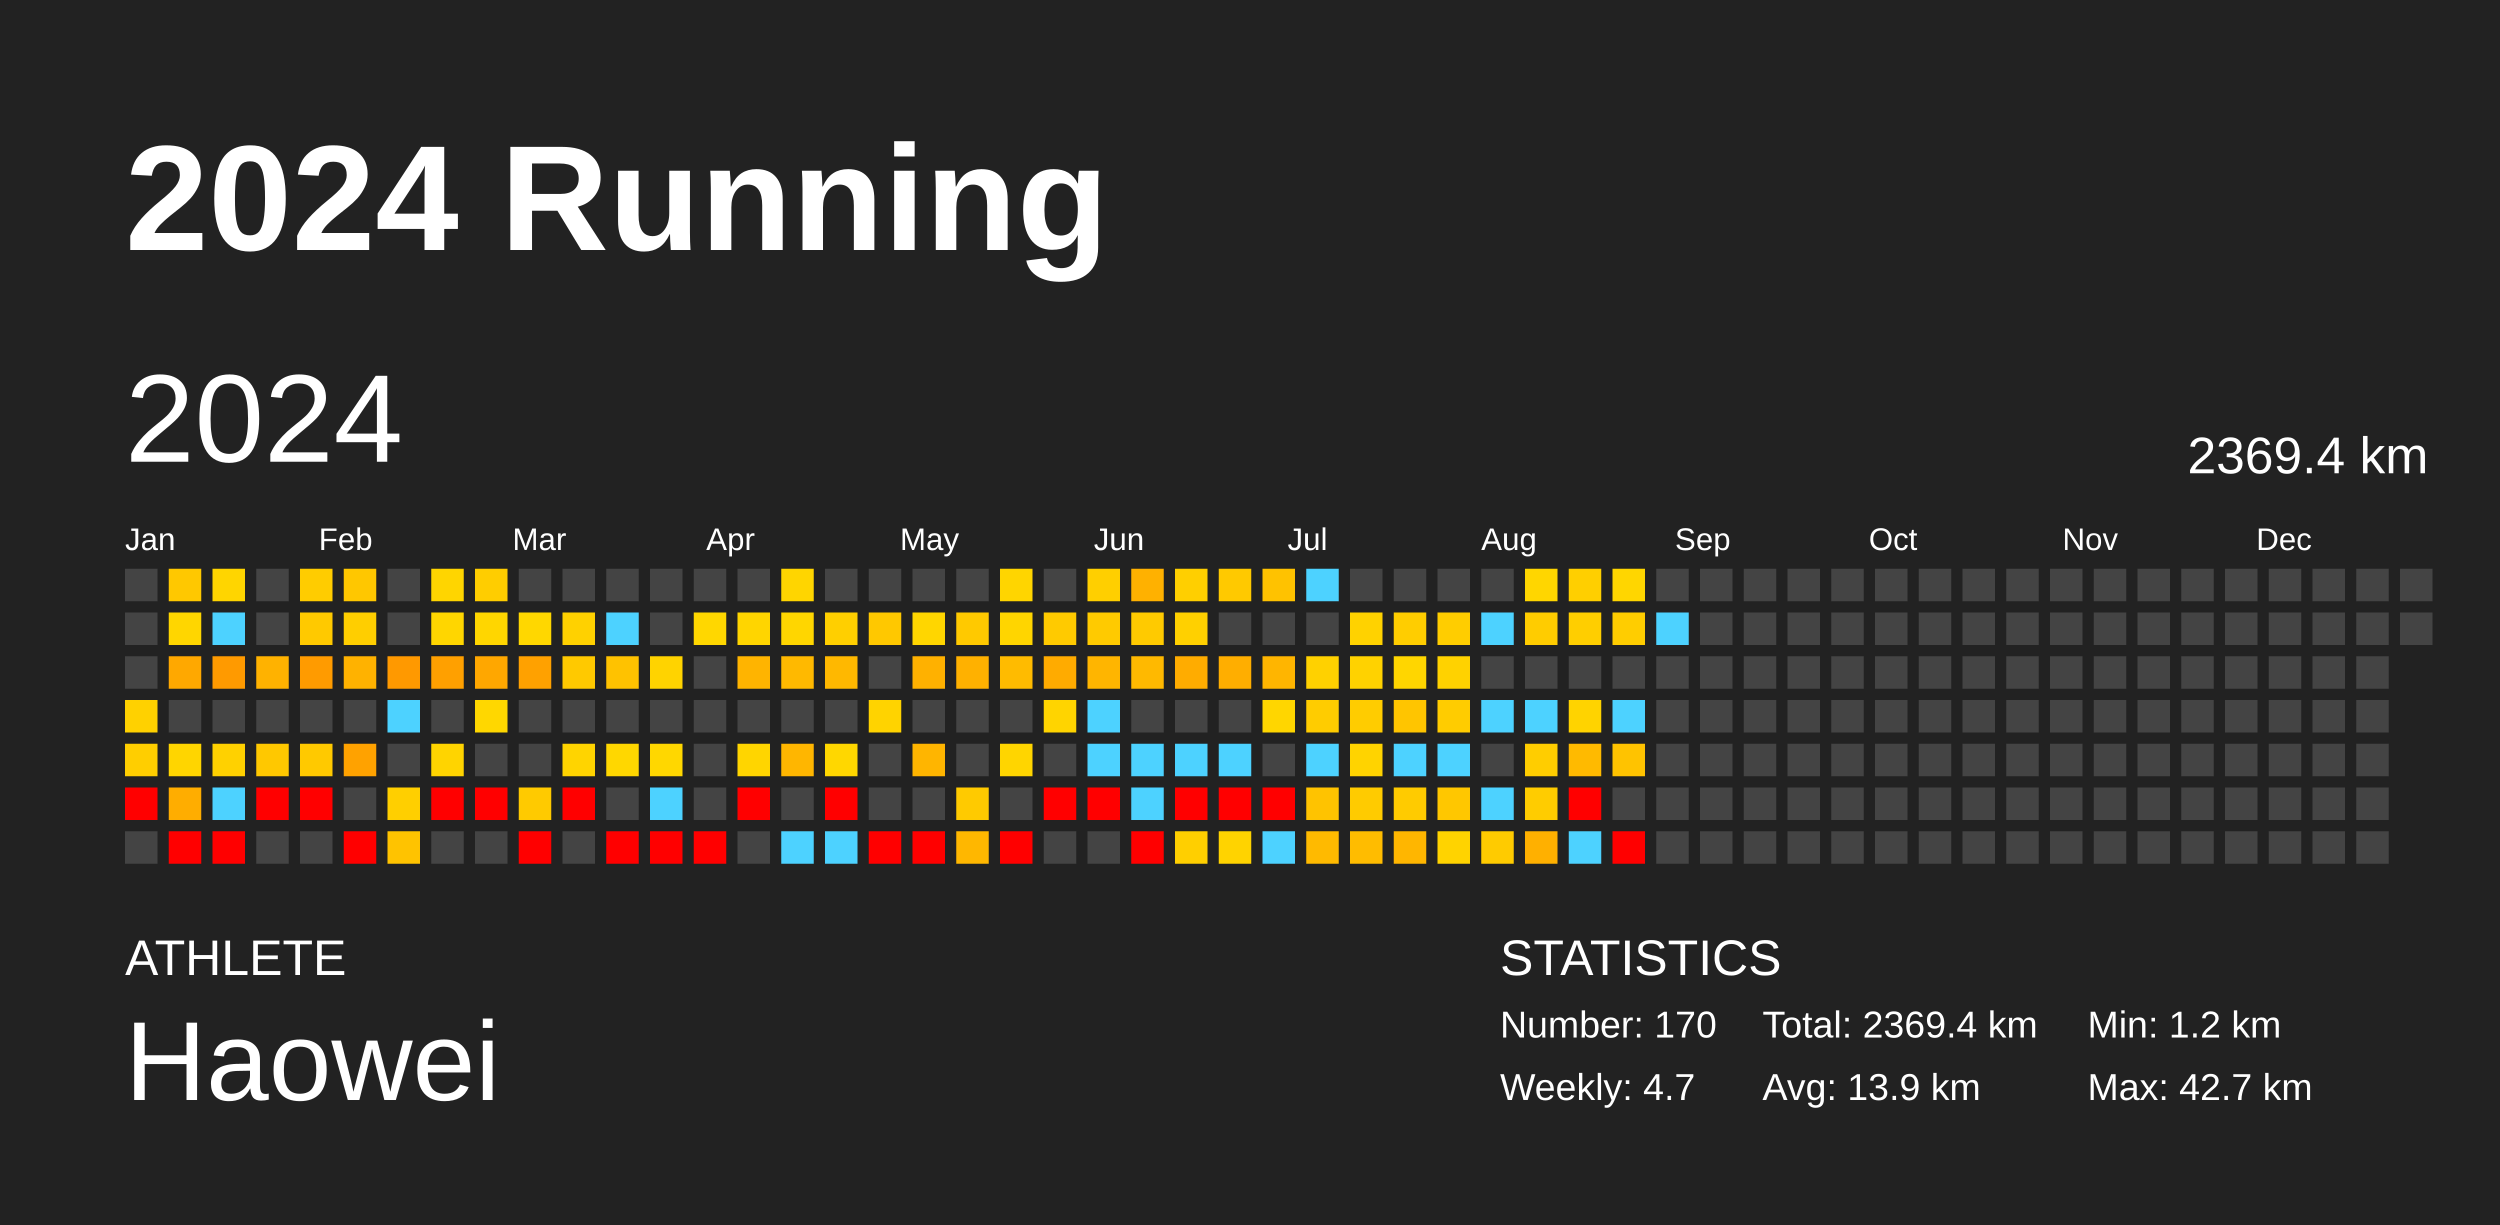
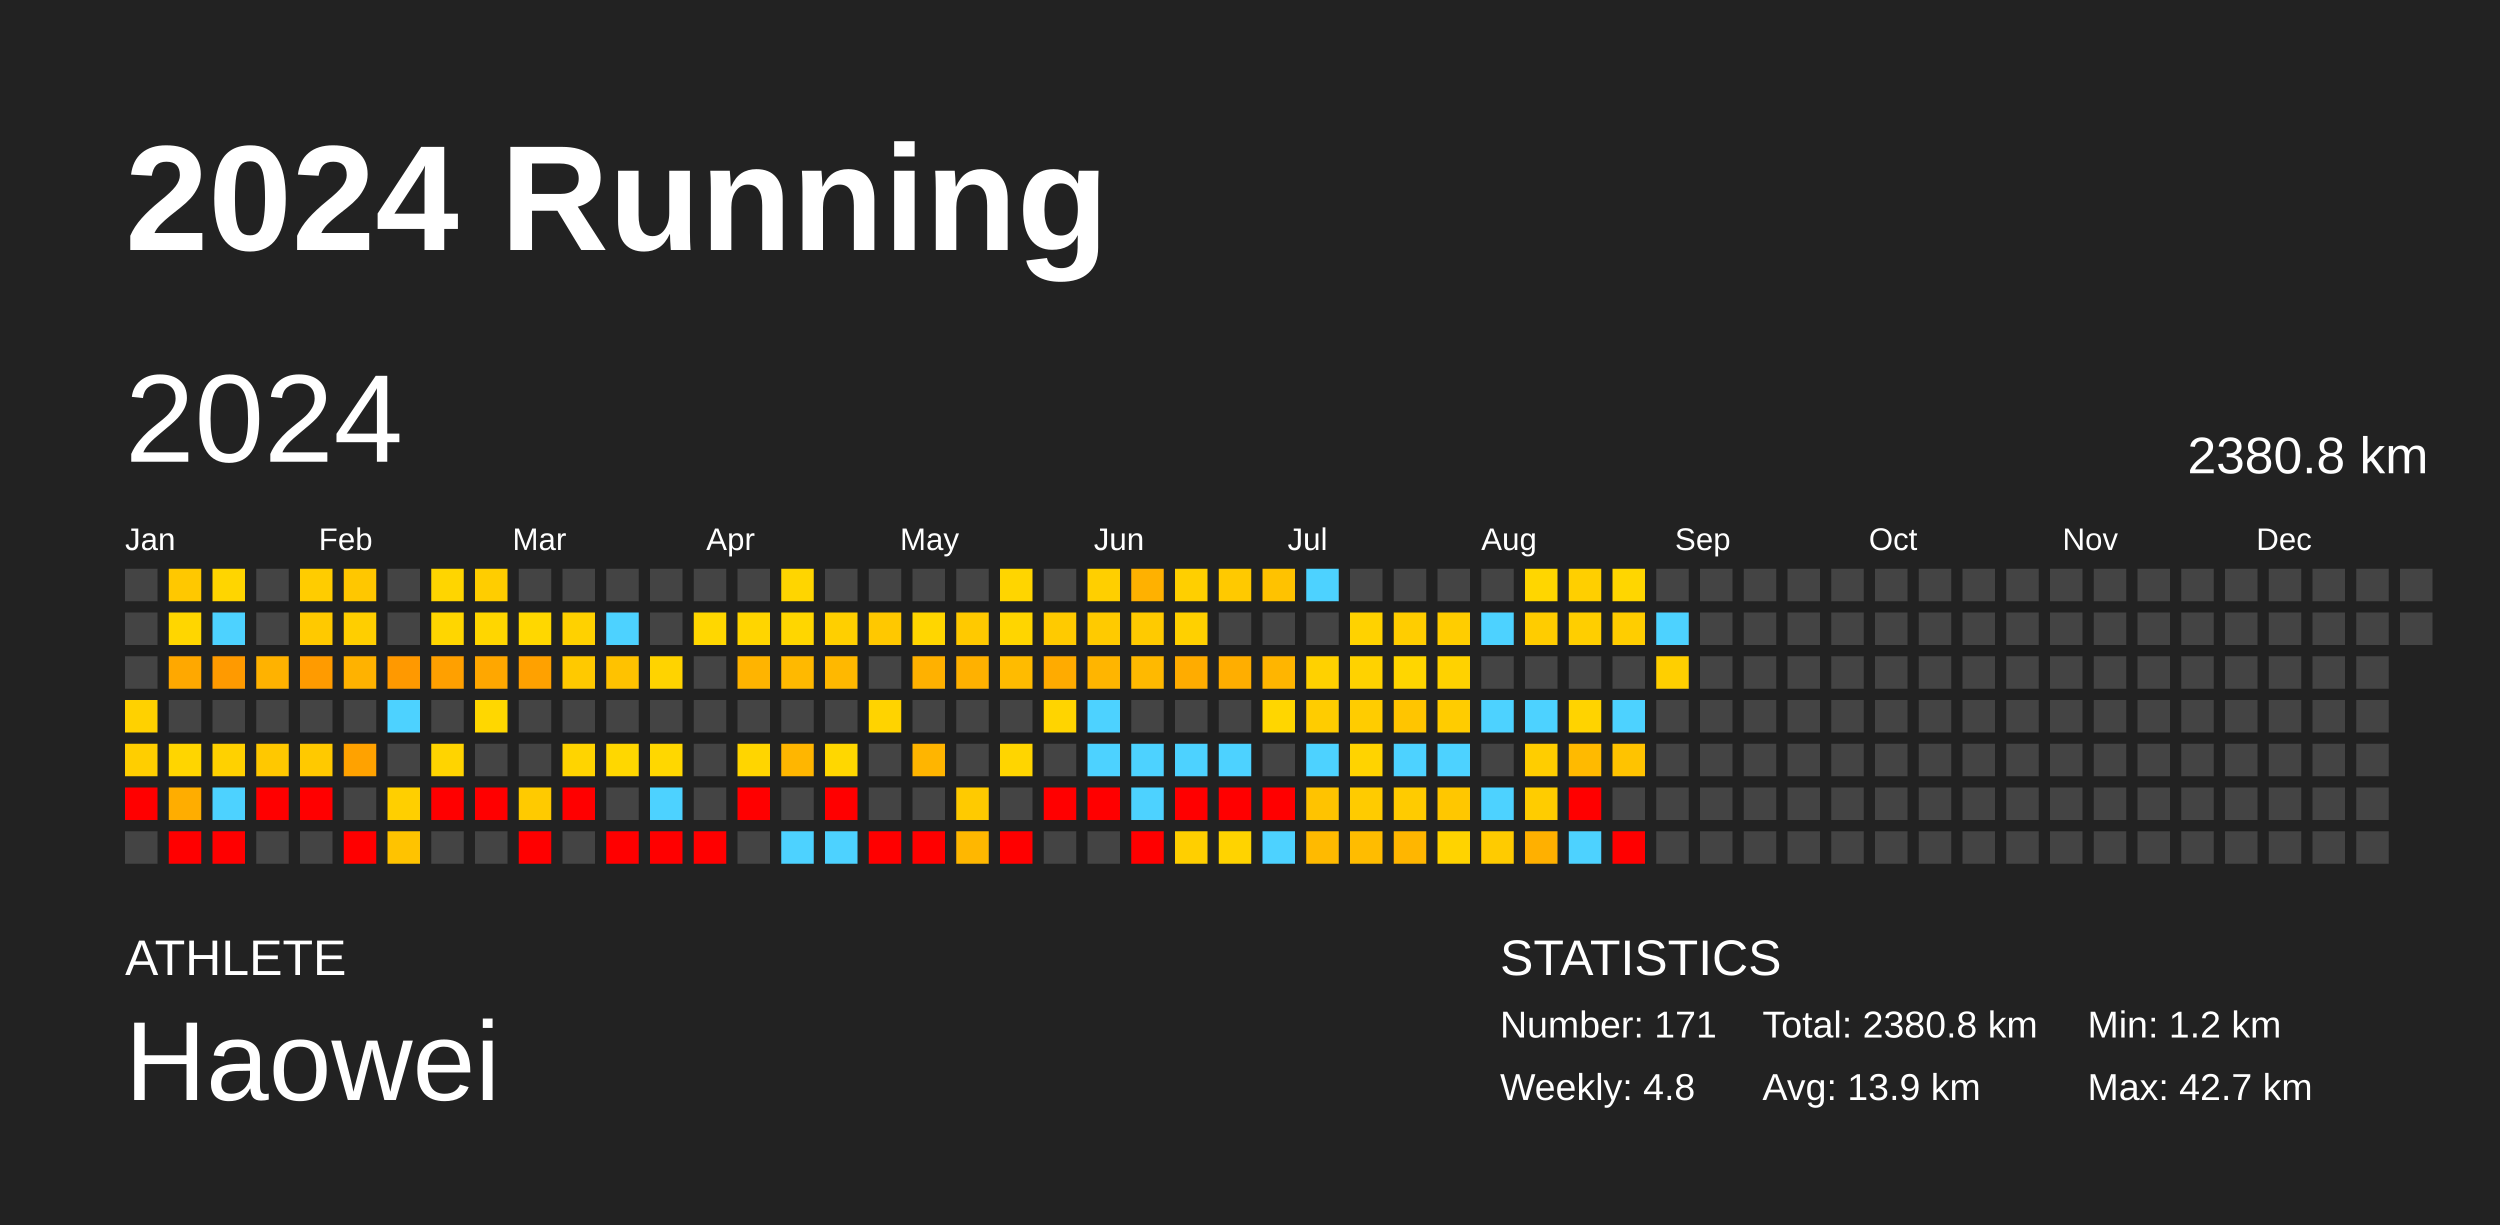
<svg xmlns="http://www.w3.org/2000/svg" baseProfile="full" height="98mm" version="1.1" viewBox="0,0,200,98" width="200mm">
  <defs />
  <rect fill="#222222" height="98" width="200" x="0" y="0" />
  <text fill="#FFFFFF" style="font-size:12px; font-family:Arial; font-weight:bold;" x="10" y="20">2024 Running</text>
  <text fill="#FFFFFF" style="font-size:4px; font-family:Arial" x="10" y="78">ATHLETE</text>
  <text fill="#FFFFFF" style="font-size:9px; font-family:Arial" x="10" y="88">Haowei</text>
  <text fill="#FFFFFF" style="font-size:4px; font-family:Arial" x="120" y="78">STATISTICS</text>
-   <text fill="#FFFFFF" style="font-size:3px; font-family:Arial" x="120" y="83">Number: 170</text>
-   <text fill="#FFFFFF" style="font-size:3px; font-family:Arial" x="120" y="88">Weekly: 4.7</text>
-   <text fill="#FFFFFF" style="font-size:3px; font-family:Arial" x="141" y="83">Total: 2369.4 km</text>
+   <text fill="#FFFFFF" style="font-size:3px; font-family:Arial" x="120" y="83">Number: 171</text>
+   <text fill="#FFFFFF" style="font-size:3px; font-family:Arial" x="120" y="88">Weekly: 4.8</text>
+   <text fill="#FFFFFF" style="font-size:3px; font-family:Arial" x="141" y="83">Total: 2380.8 km</text>
  <text fill="#FFFFFF" style="font-size:3px; font-family:Arial" x="141" y="88">Avg: 13.9 km</text>
  <text fill="#FFFFFF" style="font-size:3px; font-family:Arial" x="167" y="83">Min: 1.2 km</text>
  <text fill="#FFFFFF" style="font-size:3px; font-family:Arial" x="167" y="88">Max: 42.7 km</text>
  <text dominant-baseline="hanging" fill="#FFFFFF" style="font-size:10.0px; font-family:Arial;" x="10" y="30">2024</text>
-   <text dominant-baseline="hanging" fill="#FFFFFF" style="font-size:4.125px; font-family:Arial;" x="175" y="35">2369.4 km</text>
+   <text dominant-baseline="hanging" fill="#FFFFFF" style="font-size:4.125px; font-family:Arial;" x="175" y="35">2380.8 km</text>
  <text fill="#FFFFFF" style="font-size:2.5px; font-family:Arial" x="10.0" y="44">Jan</text>
  <text fill="#FFFFFF" style="font-size:2.5px; font-family:Arial" x="25.5" y="44">Feb</text>
  <text fill="#FFFFFF" style="font-size:2.5px; font-family:Arial" x="41.0" y="44">Mar</text>
  <text fill="#FFFFFF" style="font-size:2.5px; font-family:Arial" x="56.5" y="44">Apr</text>
  <text fill="#FFFFFF" style="font-size:2.5px; font-family:Arial" x="72.0" y="44">May</text>
  <text fill="#FFFFFF" style="font-size:2.5px; font-family:Arial" x="87.5" y="44">Jun</text>
  <text fill="#FFFFFF" style="font-size:2.5px; font-family:Arial" x="103.0" y="44">Jul</text>
  <text fill="#FFFFFF" style="font-size:2.5px; font-family:Arial" x="118.5" y="44">Aug</text>
  <text fill="#FFFFFF" style="font-size:2.5px; font-family:Arial" x="134.0" y="44">Sep</text>
  <text fill="#FFFFFF" style="font-size:2.5px; font-family:Arial" x="149.5" y="44">Oct</text>
  <text fill="#FFFFFF" style="font-size:2.5px; font-family:Arial" x="165.0" y="44">Nov</text>
  <text fill="#FFFFFF" style="font-size:2.5px; font-family:Arial" x="180.5" y="44">Dec</text>
  <rect fill="#444444" height="2.6" width="2.6" x="10.0" y="45.5" />
  <rect fill="#444444" height="2.6" width="2.6" x="10.0" y="49.0" />
  <rect fill="#444444" height="2.6" width="2.6" x="10.0" y="52.5" />
  <rect fill="#ffd100" height="2.6" width="2.6" x="10.0" y="56.0" />
  <rect fill="#ffce00" height="2.6" width="2.6" x="10.0" y="59.5" />
  <rect fill="red" height="2.6" width="2.6" x="10.0" y="63.0" />
  <rect fill="#444444" height="2.6" width="2.6" x="10.0" y="66.5" />
  <rect fill="#ffc800" height="2.6" width="2.6" x="13.5" y="45.5" />
  <rect fill="#ffd600" height="2.6" width="2.6" x="13.5" y="49.0" />
  <rect fill="#ffa800" height="2.6" width="2.6" x="13.5" y="52.5" />
  <rect fill="#444444" height="2.6" width="2.6" x="13.5" y="56.0" />
  <rect fill="#ffd500" height="2.6" width="2.6" x="13.5" y="59.5" />
  <rect fill="#ffad00" height="2.6" width="2.6" x="13.5" y="63.0" />
  <rect fill="red" height="2.6" width="2.6" x="13.5" y="66.5" />
  <rect fill="#ffd500" height="2.6" width="2.6" x="17.0" y="45.5" />
  <rect fill="#4dd2ff" height="2.6" width="2.6" x="17.0" y="49.0" />
  <rect fill="#ff9a00" height="2.6" width="2.6" x="17.0" y="52.5" />
  <rect fill="#444444" height="2.6" width="2.6" x="17.0" y="56.0" />
  <rect fill="#ffd100" height="2.6" width="2.6" x="17.0" y="59.5" />
  <rect fill="#4dd2ff" height="2.6" width="2.6" x="17.0" y="63.0" />
  <rect fill="red" height="2.6" width="2.6" x="17.0" y="66.5" />
  <rect fill="#444444" height="2.6" width="2.6" x="20.5" y="45.5" />
  <rect fill="#444444" height="2.6" width="2.6" x="20.5" y="49.0" />
  <rect fill="#ffb200" height="2.6" width="2.6" x="20.5" y="52.5" />
  <rect fill="#444444" height="2.6" width="2.6" x="20.5" y="56.0" />
  <rect fill="#ffc800" height="2.6" width="2.6" x="20.5" y="59.5" />
  <rect fill="red" height="2.6" width="2.6" x="20.5" y="63.0" />
  <rect fill="#444444" height="2.6" width="2.6" x="20.5" y="66.5" />
  <rect fill="#ffcc00" height="2.6" width="2.6" x="24.0" y="45.5" />
  <rect fill="#ffc900" height="2.6" width="2.6" x="24.0" y="49.0" />
  <rect fill="#ff9b00" height="2.6" width="2.6" x="24.0" y="52.5" />
  <rect fill="#444444" height="2.6" width="2.6" x="24.0" y="56.0" />
  <rect fill="#ffc900" height="2.6" width="2.6" x="24.0" y="59.5" />
  <rect fill="red" height="2.6" width="2.6" x="24.0" y="63.0" />
  <rect fill="#444444" height="2.6" width="2.6" x="24.0" y="66.5" />
  <rect fill="#ffc700" height="2.6" width="2.6" x="27.5" y="45.5" />
  <rect fill="#ffce00" height="2.6" width="2.6" x="27.5" y="49.0" />
  <rect fill="#ffb200" height="2.6" width="2.6" x="27.5" y="52.5" />
  <rect fill="#444444" height="2.6" width="2.6" x="27.5" y="56.0" />
  <rect fill="#ffa200" height="2.6" width="2.6" x="27.5" y="59.5" />
  <rect fill="#444444" height="2.6" width="2.6" x="27.5" y="63.0" />
  <rect fill="red" height="2.6" width="2.6" x="27.5" y="66.5" />
  <rect fill="#444444" height="2.6" width="2.6" x="31.0" y="45.5" />
  <rect fill="#444444" height="2.6" width="2.6" x="31.0" y="49.0" />
  <rect fill="#ff9900" height="2.6" width="2.6" x="31.0" y="52.5" />
  <rect fill="#4dd2ff" height="2.6" width="2.6" x="31.0" y="56.0" />
  <rect fill="#444444" height="2.6" width="2.6" x="31.0" y="59.5" />
  <rect fill="#ffcf00" height="2.6" width="2.6" x="31.0" y="63.0" />
  <rect fill="#ffc300" height="2.6" width="2.6" x="31.0" y="66.5" />
  <rect fill="#ffd500" height="2.6" width="2.6" x="34.5" y="45.5" />
  <rect fill="#ffd600" height="2.6" width="2.6" x="34.5" y="49.0" />
  <rect fill="#ffa000" height="2.6" width="2.6" x="34.5" y="52.5" />
  <rect fill="#444444" height="2.6" width="2.6" x="34.5" y="56.0" />
  <rect fill="#ffd400" height="2.6" width="2.6" x="34.5" y="59.5" />
  <rect fill="red" height="2.6" width="2.6" x="34.5" y="63.0" />
  <rect fill="#444444" height="2.6" width="2.6" x="34.5" y="66.5" />
  <rect fill="#ffcd00" height="2.6" width="2.6" x="38.0" y="45.5" />
  <rect fill="#ffd600" height="2.6" width="2.6" x="38.0" y="49.0" />
  <rect fill="#ffa700" height="2.6" width="2.6" x="38.0" y="52.5" />
  <rect fill="#ffd700" height="2.6" width="2.6" x="38.0" y="56.0" />
  <rect fill="#444444" height="2.6" width="2.6" x="38.0" y="59.5" />
  <rect fill="red" height="2.6" width="2.6" x="38.0" y="63.0" />
  <rect fill="#444444" height="2.6" width="2.6" x="38.0" y="66.5" />
  <rect fill="#444444" height="2.6" width="2.6" x="41.5" y="45.5" />
  <rect fill="#ffd700" height="2.6" width="2.6" x="41.5" y="49.0" />
  <rect fill="#ffa100" height="2.6" width="2.6" x="41.5" y="52.5" />
  <rect fill="#444444" height="2.6" width="2.6" x="41.5" y="56.0" />
  <rect fill="#444444" height="2.6" width="2.6" x="41.5" y="59.5" />
  <rect fill="#ffca00" height="2.6" width="2.6" x="41.5" y="63.0" />
  <rect fill="red" height="2.6" width="2.6" x="41.5" y="66.5" />
  <rect fill="#444444" height="2.6" width="2.6" x="45.0" y="45.5" />
  <rect fill="#ffd100" height="2.6" width="2.6" x="45.0" y="49.0" />
  <rect fill="#ffc900" height="2.6" width="2.6" x="45.0" y="52.5" />
  <rect fill="#444444" height="2.6" width="2.6" x="45.0" y="56.0" />
  <rect fill="#ffd400" height="2.6" width="2.6" x="45.0" y="59.5" />
  <rect fill="red" height="2.6" width="2.6" x="45.0" y="63.0" />
  <rect fill="#444444" height="2.6" width="2.6" x="45.0" y="66.5" />
  <rect fill="#444444" height="2.6" width="2.6" x="48.5" y="45.5" />
  <rect fill="#4dd2ff" height="2.6" width="2.6" x="48.5" y="49.0" />
  <rect fill="#ffc200" height="2.6" width="2.6" x="48.5" y="52.5" />
  <rect fill="#444444" height="2.6" width="2.6" x="48.5" y="56.0" />
  <rect fill="#ffd700" height="2.6" width="2.6" x="48.5" y="59.5" />
  <rect fill="#444444" height="2.6" width="2.6" x="48.5" y="63.0" />
  <rect fill="red" height="2.6" width="2.6" x="48.5" y="66.5" />
  <rect fill="#444444" height="2.6" width="2.6" x="52.0" y="45.5" />
  <rect fill="#444444" height="2.6" width="2.6" x="52.0" y="49.0" />
  <rect fill="#ffd300" height="2.6" width="2.6" x="52.0" y="52.5" />
  <rect fill="#444444" height="2.6" width="2.6" x="52.0" y="56.0" />
  <rect fill="#ffd700" height="2.6" width="2.6" x="52.0" y="59.5" />
  <rect fill="#4dd2ff" height="2.6" width="2.6" x="52.0" y="63.0" />
  <rect fill="red" height="2.6" width="2.6" x="52.0" y="66.5" />
  <rect fill="#444444" height="2.6" width="2.6" x="55.5" y="45.5" />
  <rect fill="#ffd700" height="2.6" width="2.6" x="55.5" y="49.0" />
  <rect fill="#444444" height="2.6" width="2.6" x="55.5" y="52.5" />
  <rect fill="#444444" height="2.6" width="2.6" x="55.5" y="56.0" />
  <rect fill="#444444" height="2.6" width="2.6" x="55.5" y="59.5" />
  <rect fill="#444444" height="2.6" width="2.6" x="55.5" y="63.0" />
  <rect fill="red" height="2.6" width="2.6" x="55.5" y="66.5" />
  <rect fill="#444444" height="2.6" width="2.6" x="59.0" y="45.5" />
  <rect fill="#ffd500" height="2.6" width="2.6" x="59.0" y="49.0" />
  <rect fill="#ffb400" height="2.6" width="2.6" x="59.0" y="52.5" />
  <rect fill="#444444" height="2.6" width="2.6" x="59.0" y="56.0" />
  <rect fill="#ffd500" height="2.6" width="2.6" x="59.0" y="59.5" />
  <rect fill="red" height="2.6" width="2.6" x="59.0" y="63.0" />
  <rect fill="#444444" height="2.6" width="2.6" x="59.0" y="66.5" />
  <rect fill="#ffd500" height="2.6" width="2.6" x="62.5" y="45.5" />
  <rect fill="#ffd600" height="2.6" width="2.6" x="62.5" y="49.0" />
  <rect fill="#ffb900" height="2.6" width="2.6" x="62.5" y="52.5" />
  <rect fill="#444444" height="2.6" width="2.6" x="62.5" y="56.0" />
  <rect fill="#ffb600" height="2.6" width="2.6" x="62.5" y="59.5" />
  <rect fill="#444444" height="2.6" width="2.6" x="62.5" y="63.0" />
  <rect fill="#4dd2ff" height="2.6" width="2.6" x="62.5" y="66.5" />
  <rect fill="#444444" height="2.6" width="2.6" x="66.0" y="45.5" />
  <rect fill="#ffcf00" height="2.6" width="2.6" x="66.0" y="49.0" />
  <rect fill="#ffb800" height="2.6" width="2.6" x="66.0" y="52.5" />
  <rect fill="#444444" height="2.6" width="2.6" x="66.0" y="56.0" />
  <rect fill="#ffd700" height="2.6" width="2.6" x="66.0" y="59.5" />
  <rect fill="red" height="2.6" width="2.6" x="66.0" y="63.0" />
  <rect fill="#4dd2ff" height="2.6" width="2.6" x="66.0" y="66.5" />
  <rect fill="#444444" height="2.6" width="2.6" x="69.5" y="45.5" />
  <rect fill="#ffc800" height="2.6" width="2.6" x="69.5" y="49.0" />
  <rect fill="#444444" height="2.6" width="2.6" x="69.5" y="52.5" />
  <rect fill="#ffd300" height="2.6" width="2.6" x="69.5" y="56.0" />
  <rect fill="#444444" height="2.6" width="2.6" x="69.5" y="59.5" />
  <rect fill="#444444" height="2.6" width="2.6" x="69.5" y="63.0" />
  <rect fill="red" height="2.6" width="2.6" x="69.5" y="66.5" />
  <rect fill="#444444" height="2.6" width="2.6" x="73.0" y="45.5" />
  <rect fill="#ffd600" height="2.6" width="2.6" x="73.0" y="49.0" />
  <rect fill="#ffb100" height="2.6" width="2.6" x="73.0" y="52.5" />
  <rect fill="#444444" height="2.6" width="2.6" x="73.0" y="56.0" />
  <rect fill="#ffb500" height="2.6" width="2.6" x="73.0" y="59.5" />
  <rect fill="#444444" height="2.6" width="2.6" x="73.0" y="63.0" />
  <rect fill="red" height="2.6" width="2.6" x="73.0" y="66.5" />
  <rect fill="#444444" height="2.6" width="2.6" x="76.5" y="45.5" />
  <rect fill="#ffc900" height="2.6" width="2.6" x="76.5" y="49.0" />
  <rect fill="#ffb100" height="2.6" width="2.6" x="76.5" y="52.5" />
  <rect fill="#444444" height="2.6" width="2.6" x="76.5" y="56.0" />
  <rect fill="#444444" height="2.6" width="2.6" x="76.5" y="59.5" />
  <rect fill="#ffca00" height="2.6" width="2.6" x="76.5" y="63.0" />
  <rect fill="#ffb700" height="2.6" width="2.6" x="76.5" y="66.5" />
  <rect fill="#ffd500" height="2.6" width="2.6" x="80.0" y="45.5" />
  <rect fill="#ffd500" height="2.6" width="2.6" x="80.0" y="49.0" />
  <rect fill="#ffbb00" height="2.6" width="2.6" x="80.0" y="52.5" />
  <rect fill="#444444" height="2.6" width="2.6" x="80.0" y="56.0" />
  <rect fill="#ffd500" height="2.6" width="2.6" x="80.0" y="59.5" />
  <rect fill="#444444" height="2.6" width="2.6" x="80.0" y="63.0" />
  <rect fill="red" height="2.6" width="2.6" x="80.0" y="66.5" />
  <rect fill="#444444" height="2.6" width="2.6" x="83.5" y="45.5" />
  <rect fill="#ffca00" height="2.6" width="2.6" x="83.5" y="49.0" />
  <rect fill="#ffab00" height="2.6" width="2.6" x="83.5" y="52.5" />
  <rect fill="#ffd400" height="2.6" width="2.6" x="83.5" y="56.0" />
  <rect fill="#444444" height="2.6" width="2.6" x="83.5" y="59.5" />
  <rect fill="red" height="2.6" width="2.6" x="83.5" y="63.0" />
  <rect fill="#444444" height="2.6" width="2.6" x="83.5" y="66.5" />
  <rect fill="#ffcf00" height="2.6" width="2.6" x="87.0" y="45.5" />
  <rect fill="#ffca00" height="2.6" width="2.6" x="87.0" y="49.0" />
  <rect fill="#ffb500" height="2.6" width="2.6" x="87.0" y="52.5" />
  <rect fill="#4dd2ff" height="2.6" width="2.6" x="87.0" y="56.0" />
  <rect fill="#4dd2ff" height="2.6" width="2.6" x="87.0" y="59.5" />
  <rect fill="red" height="2.6" width="2.6" x="87.0" y="63.0" />
  <rect fill="#444444" height="2.6" width="2.6" x="87.0" y="66.5" />
  <rect fill="#ffb100" height="2.6" width="2.6" x="90.5" y="45.5" />
  <rect fill="#ffca00" height="2.6" width="2.6" x="90.5" y="49.0" />
  <rect fill="#ffb900" height="2.6" width="2.6" x="90.5" y="52.5" />
  <rect fill="#444444" height="2.6" width="2.6" x="90.5" y="56.0" />
  <rect fill="#4dd2ff" height="2.6" width="2.6" x="90.5" y="59.5" />
  <rect fill="#4dd2ff" height="2.6" width="2.6" x="90.5" y="63.0" />
  <rect fill="red" height="2.6" width="2.6" x="90.5" y="66.5" />
  <rect fill="#ffcf00" height="2.6" width="2.6" x="94.0" y="45.5" />
  <rect fill="#ffd000" height="2.6" width="2.6" x="94.0" y="49.0" />
  <rect fill="#ffac00" height="2.6" width="2.6" x="94.0" y="52.5" />
  <rect fill="#444444" height="2.6" width="2.6" x="94.0" y="56.0" />
  <rect fill="#4dd2ff" height="2.6" width="2.6" x="94.0" y="59.5" />
  <rect fill="red" height="2.6" width="2.6" x="94.0" y="63.0" />
  <rect fill="#ffcf00" height="2.6" width="2.6" x="94.0" y="66.5" />
  <rect fill="#ffc900" height="2.6" width="2.6" x="97.5" y="45.5" />
  <rect fill="#444444" height="2.6" width="2.6" x="97.5" y="49.0" />
  <rect fill="#ffae00" height="2.6" width="2.6" x="97.5" y="52.5" />
  <rect fill="#444444" height="2.6" width="2.6" x="97.5" y="56.0" />
  <rect fill="#4dd2ff" height="2.6" width="2.6" x="97.5" y="59.5" />
  <rect fill="red" height="2.6" width="2.6" x="97.5" y="63.0" />
  <rect fill="#ffd300" height="2.6" width="2.6" x="97.5" y="66.5" />
  <rect fill="#ffc200" height="2.6" width="2.6" x="101.0" y="45.5" />
  <rect fill="#444444" height="2.6" width="2.6" x="101.0" y="49.0" />
  <rect fill="#ffb500" height="2.6" width="2.6" x="101.0" y="52.5" />
  <rect fill="#ffd600" height="2.6" width="2.6" x="101.0" y="56.0" />
  <rect fill="#444444" height="2.6" width="2.6" x="101.0" y="59.5" />
  <rect fill="red" height="2.6" width="2.6" x="101.0" y="63.0" />
  <rect fill="#4dd2ff" height="2.6" width="2.6" x="101.0" y="66.5" />
  <rect fill="#4dd2ff" height="2.6" width="2.6" x="104.5" y="45.5" />
  <rect fill="#444444" height="2.6" width="2.6" x="104.5" y="49.0" />
  <rect fill="#ffd100" height="2.6" width="2.6" x="104.5" y="52.5" />
  <rect fill="#ffcc00" height="2.6" width="2.6" x="104.5" y="56.0" />
  <rect fill="#4dd2ff" height="2.6" width="2.6" x="104.5" y="59.5" />
  <rect fill="#ffc300" height="2.6" width="2.6" x="104.5" y="63.0" />
  <rect fill="#ffba00" height="2.6" width="2.6" x="104.5" y="66.5" />
  <rect fill="#444444" height="2.6" width="2.6" x="108.0" y="45.5" />
  <rect fill="#ffd200" height="2.6" width="2.6" x="108.0" y="49.0" />
  <rect fill="#ffd200" height="2.6" width="2.6" x="108.0" y="52.5" />
  <rect fill="#ffcc00" height="2.6" width="2.6" x="108.0" y="56.0" />
  <rect fill="#ffd300" height="2.6" width="2.6" x="108.0" y="59.5" />
  <rect fill="#ffcb00" height="2.6" width="2.6" x="108.0" y="63.0" />
  <rect fill="#ffbc00" height="2.6" width="2.6" x="108.0" y="66.5" />
  <rect fill="#444444" height="2.6" width="2.6" x="111.5" y="45.5" />
  <rect fill="#ffcd00" height="2.6" width="2.6" x="111.5" y="49.0" />
  <rect fill="#ffd600" height="2.6" width="2.6" x="111.5" y="52.5" />
  <rect fill="#ffc500" height="2.6" width="2.6" x="111.5" y="56.0" />
  <rect fill="#4dd2ff" height="2.6" width="2.6" x="111.5" y="59.5" />
  <rect fill="#ffcb00" height="2.6" width="2.6" x="111.5" y="63.0" />
  <rect fill="#ffb600" height="2.6" width="2.6" x="111.5" y="66.5" />
  <rect fill="#444444" height="2.6" width="2.6" x="115.0" y="45.5" />
  <rect fill="#ffcd00" height="2.6" width="2.6" x="115.0" y="49.0" />
  <rect fill="#ffd200" height="2.6" width="2.6" x="115.0" y="52.5" />
  <rect fill="#ffcc00" height="2.6" width="2.6" x="115.0" y="56.0" />
  <rect fill="#4dd2ff" height="2.6" width="2.6" x="115.0" y="59.5" />
  <rect fill="#ffc700" height="2.6" width="2.6" x="115.0" y="63.0" />
  <rect fill="#ffd300" height="2.6" width="2.6" x="115.0" y="66.5" />
  <rect fill="#444444" height="2.6" width="2.6" x="118.5" y="45.5" />
  <rect fill="#4dd2ff" height="2.6" width="2.6" x="118.5" y="49.0" />
  <rect fill="#444444" height="2.6" width="2.6" x="118.5" y="52.5" />
  <rect fill="#4dd2ff" height="2.6" width="2.6" x="118.5" y="56.0" />
  <rect fill="#444444" height="2.6" width="2.6" x="118.5" y="59.5" />
  <rect fill="#4dd2ff" height="2.6" width="2.6" x="118.5" y="63.0" />
  <rect fill="#ffcb00" height="2.6" width="2.6" x="118.5" y="66.5" />
  <rect fill="#ffd600" height="2.6" width="2.6" x="122.0" y="45.5" />
  <rect fill="#ffcc00" height="2.6" width="2.6" x="122.0" y="49.0" />
  <rect fill="#444444" height="2.6" width="2.6" x="122.0" y="52.5" />
  <rect fill="#4dd2ff" height="2.6" width="2.6" x="122.0" y="56.0" />
  <rect fill="#ffcd00" height="2.6" width="2.6" x="122.0" y="59.5" />
  <rect fill="#ffcc00" height="2.6" width="2.6" x="122.0" y="63.0" />
  <rect fill="#ffb000" height="2.6" width="2.6" x="122.0" y="66.5" />
  <rect fill="#ffcf00" height="2.6" width="2.6" x="125.5" y="45.5" />
  <rect fill="#ffce00" height="2.6" width="2.6" x="125.5" y="49.0" />
  <rect fill="#444444" height="2.6" width="2.6" x="125.5" y="52.5" />
  <rect fill="#ffd300" height="2.6" width="2.6" x="125.5" y="56.0" />
  <rect fill="#ffba00" height="2.6" width="2.6" x="125.5" y="59.5" />
  <rect fill="red" height="2.6" width="2.6" x="125.5" y="63.0" />
  <rect fill="#4dd2ff" height="2.6" width="2.6" x="125.5" y="66.5" />
  <rect fill="#ffd600" height="2.6" width="2.6" x="129.0" y="45.5" />
  <rect fill="#ffcd00" height="2.6" width="2.6" x="129.0" y="49.0" />
  <rect fill="#444444" height="2.6" width="2.6" x="129.0" y="52.5" />
  <rect fill="#4dd2ff" height="2.6" width="2.6" x="129.0" y="56.0" />
  <rect fill="#ffc300" height="2.6" width="2.6" x="129.0" y="59.5" />
  <rect fill="#444444" height="2.6" width="2.6" x="129.0" y="63.0" />
  <rect fill="red" height="2.6" width="2.6" x="129.0" y="66.5" />
  <rect fill="#444444" height="2.6" width="2.6" x="132.5" y="45.5" />
  <rect fill="#4dd2ff" height="2.6" width="2.6" x="132.5" y="49.0" />
-   <rect fill="#444444" height="2.6" width="2.6" x="132.5" y="52.5" />
+   <rect fill="#ffcf00" height="2.6" width="2.6" x="132.5" y="52.5" />
  <rect fill="#444444" height="2.6" width="2.6" x="132.5" y="56.0" />
  <rect fill="#444444" height="2.6" width="2.6" x="132.5" y="59.5" />
  <rect fill="#444444" height="2.6" width="2.6" x="132.5" y="63.0" />
  <rect fill="#444444" height="2.6" width="2.6" x="132.5" y="66.5" />
  <rect fill="#444444" height="2.6" width="2.6" x="136.0" y="45.5" />
  <rect fill="#444444" height="2.6" width="2.6" x="136.0" y="49.0" />
  <rect fill="#444444" height="2.6" width="2.6" x="136.0" y="52.5" />
  <rect fill="#444444" height="2.6" width="2.6" x="136.0" y="56.0" />
  <rect fill="#444444" height="2.6" width="2.6" x="136.0" y="59.5" />
  <rect fill="#444444" height="2.6" width="2.6" x="136.0" y="63.0" />
  <rect fill="#444444" height="2.6" width="2.6" x="136.0" y="66.5" />
  <rect fill="#444444" height="2.6" width="2.6" x="139.5" y="45.5" />
  <rect fill="#444444" height="2.6" width="2.6" x="139.5" y="49.0" />
  <rect fill="#444444" height="2.6" width="2.6" x="139.5" y="52.5" />
  <rect fill="#444444" height="2.6" width="2.6" x="139.5" y="56.0" />
  <rect fill="#444444" height="2.6" width="2.6" x="139.5" y="59.5" />
  <rect fill="#444444" height="2.6" width="2.6" x="139.5" y="63.0" />
  <rect fill="#444444" height="2.6" width="2.6" x="139.5" y="66.5" />
  <rect fill="#444444" height="2.6" width="2.6" x="143.0" y="45.5" />
  <rect fill="#444444" height="2.6" width="2.6" x="143.0" y="49.0" />
  <rect fill="#444444" height="2.6" width="2.6" x="143.0" y="52.5" />
  <rect fill="#444444" height="2.6" width="2.6" x="143.0" y="56.0" />
  <rect fill="#444444" height="2.6" width="2.6" x="143.0" y="59.5" />
  <rect fill="#444444" height="2.6" width="2.6" x="143.0" y="63.0" />
  <rect fill="#444444" height="2.6" width="2.6" x="143.0" y="66.5" />
  <rect fill="#444444" height="2.6" width="2.6" x="146.5" y="45.5" />
  <rect fill="#444444" height="2.6" width="2.6" x="146.5" y="49.0" />
  <rect fill="#444444" height="2.6" width="2.6" x="146.5" y="52.5" />
  <rect fill="#444444" height="2.6" width="2.6" x="146.5" y="56.0" />
  <rect fill="#444444" height="2.6" width="2.6" x="146.5" y="59.5" />
  <rect fill="#444444" height="2.6" width="2.6" x="146.5" y="63.0" />
  <rect fill="#444444" height="2.6" width="2.6" x="146.5" y="66.5" />
  <rect fill="#444444" height="2.6" width="2.6" x="150.0" y="45.5" />
  <rect fill="#444444" height="2.6" width="2.6" x="150.0" y="49.0" />
  <rect fill="#444444" height="2.6" width="2.6" x="150.0" y="52.5" />
  <rect fill="#444444" height="2.6" width="2.6" x="150.0" y="56.0" />
  <rect fill="#444444" height="2.6" width="2.6" x="150.0" y="59.5" />
  <rect fill="#444444" height="2.6" width="2.6" x="150.0" y="63.0" />
  <rect fill="#444444" height="2.6" width="2.6" x="150.0" y="66.5" />
  <rect fill="#444444" height="2.6" width="2.6" x="153.5" y="45.5" />
  <rect fill="#444444" height="2.6" width="2.6" x="153.5" y="49.0" />
  <rect fill="#444444" height="2.6" width="2.6" x="153.5" y="52.5" />
  <rect fill="#444444" height="2.6" width="2.6" x="153.5" y="56.0" />
  <rect fill="#444444" height="2.6" width="2.6" x="153.5" y="59.5" />
  <rect fill="#444444" height="2.6" width="2.6" x="153.5" y="63.0" />
  <rect fill="#444444" height="2.6" width="2.6" x="153.5" y="66.5" />
  <rect fill="#444444" height="2.6" width="2.6" x="157.0" y="45.5" />
  <rect fill="#444444" height="2.6" width="2.6" x="157.0" y="49.0" />
  <rect fill="#444444" height="2.6" width="2.6" x="157.0" y="52.5" />
  <rect fill="#444444" height="2.6" width="2.6" x="157.0" y="56.0" />
  <rect fill="#444444" height="2.6" width="2.6" x="157.0" y="59.5" />
  <rect fill="#444444" height="2.6" width="2.6" x="157.0" y="63.0" />
  <rect fill="#444444" height="2.6" width="2.6" x="157.0" y="66.5" />
  <rect fill="#444444" height="2.6" width="2.6" x="160.5" y="45.5" />
  <rect fill="#444444" height="2.6" width="2.6" x="160.5" y="49.0" />
  <rect fill="#444444" height="2.6" width="2.6" x="160.5" y="52.5" />
  <rect fill="#444444" height="2.6" width="2.6" x="160.5" y="56.0" />
  <rect fill="#444444" height="2.6" width="2.6" x="160.5" y="59.5" />
  <rect fill="#444444" height="2.6" width="2.6" x="160.5" y="63.0" />
  <rect fill="#444444" height="2.6" width="2.6" x="160.5" y="66.5" />
  <rect fill="#444444" height="2.6" width="2.6" x="164.0" y="45.5" />
  <rect fill="#444444" height="2.6" width="2.6" x="164.0" y="49.0" />
  <rect fill="#444444" height="2.6" width="2.6" x="164.0" y="52.5" />
  <rect fill="#444444" height="2.6" width="2.6" x="164.0" y="56.0" />
  <rect fill="#444444" height="2.6" width="2.6" x="164.0" y="59.5" />
  <rect fill="#444444" height="2.6" width="2.6" x="164.0" y="63.0" />
  <rect fill="#444444" height="2.6" width="2.6" x="164.0" y="66.5" />
  <rect fill="#444444" height="2.6" width="2.6" x="167.5" y="45.5" />
  <rect fill="#444444" height="2.6" width="2.6" x="167.5" y="49.0" />
  <rect fill="#444444" height="2.6" width="2.6" x="167.5" y="52.5" />
  <rect fill="#444444" height="2.6" width="2.6" x="167.5" y="56.0" />
  <rect fill="#444444" height="2.6" width="2.6" x="167.5" y="59.5" />
  <rect fill="#444444" height="2.6" width="2.6" x="167.5" y="63.0" />
  <rect fill="#444444" height="2.6" width="2.6" x="167.5" y="66.5" />
  <rect fill="#444444" height="2.6" width="2.6" x="171.0" y="45.5" />
  <rect fill="#444444" height="2.6" width="2.6" x="171.0" y="49.0" />
  <rect fill="#444444" height="2.6" width="2.6" x="171.0" y="52.5" />
  <rect fill="#444444" height="2.6" width="2.6" x="171.0" y="56.0" />
  <rect fill="#444444" height="2.6" width="2.6" x="171.0" y="59.5" />
  <rect fill="#444444" height="2.6" width="2.6" x="171.0" y="63.0" />
  <rect fill="#444444" height="2.6" width="2.6" x="171.0" y="66.5" />
  <rect fill="#444444" height="2.6" width="2.6" x="174.5" y="45.5" />
  <rect fill="#444444" height="2.6" width="2.6" x="174.5" y="49.0" />
  <rect fill="#444444" height="2.6" width="2.6" x="174.5" y="52.5" />
  <rect fill="#444444" height="2.6" width="2.6" x="174.5" y="56.0" />
  <rect fill="#444444" height="2.6" width="2.6" x="174.5" y="59.5" />
  <rect fill="#444444" height="2.6" width="2.6" x="174.5" y="63.0" />
  <rect fill="#444444" height="2.6" width="2.6" x="174.5" y="66.5" />
  <rect fill="#444444" height="2.6" width="2.6" x="178.0" y="45.5" />
  <rect fill="#444444" height="2.6" width="2.6" x="178.0" y="49.0" />
  <rect fill="#444444" height="2.6" width="2.6" x="178.0" y="52.5" />
  <rect fill="#444444" height="2.6" width="2.6" x="178.0" y="56.0" />
  <rect fill="#444444" height="2.6" width="2.6" x="178.0" y="59.5" />
  <rect fill="#444444" height="2.6" width="2.6" x="178.0" y="63.0" />
  <rect fill="#444444" height="2.6" width="2.6" x="178.0" y="66.5" />
  <rect fill="#444444" height="2.6" width="2.6" x="181.5" y="45.5" />
  <rect fill="#444444" height="2.6" width="2.6" x="181.5" y="49.0" />
  <rect fill="#444444" height="2.6" width="2.6" x="181.5" y="52.5" />
  <rect fill="#444444" height="2.6" width="2.6" x="181.5" y="56.0" />
  <rect fill="#444444" height="2.6" width="2.6" x="181.5" y="59.5" />
  <rect fill="#444444" height="2.6" width="2.6" x="181.5" y="63.0" />
  <rect fill="#444444" height="2.6" width="2.6" x="181.5" y="66.5" />
  <rect fill="#444444" height="2.6" width="2.6" x="185.0" y="45.5" />
  <rect fill="#444444" height="2.6" width="2.6" x="185.0" y="49.0" />
  <rect fill="#444444" height="2.6" width="2.6" x="185.0" y="52.5" />
  <rect fill="#444444" height="2.6" width="2.6" x="185.0" y="56.0" />
  <rect fill="#444444" height="2.6" width="2.6" x="185.0" y="59.5" />
  <rect fill="#444444" height="2.6" width="2.6" x="185.0" y="63.0" />
  <rect fill="#444444" height="2.6" width="2.6" x="185.0" y="66.5" />
  <rect fill="#444444" height="2.6" width="2.6" x="188.5" y="45.5" />
  <rect fill="#444444" height="2.6" width="2.6" x="188.5" y="49.0" />
  <rect fill="#444444" height="2.6" width="2.6" x="188.5" y="52.5" />
  <rect fill="#444444" height="2.6" width="2.6" x="188.5" y="56.0" />
  <rect fill="#444444" height="2.6" width="2.6" x="188.5" y="59.5" />
  <rect fill="#444444" height="2.6" width="2.6" x="188.5" y="63.0" />
  <rect fill="#444444" height="2.6" width="2.6" x="188.5" y="66.5" />
  <rect fill="#444444" height="2.6" width="2.6" x="192.0" y="45.5" />
  <rect fill="#444444" height="2.6" width="2.6" x="192.0" y="49.0" />
</svg>
